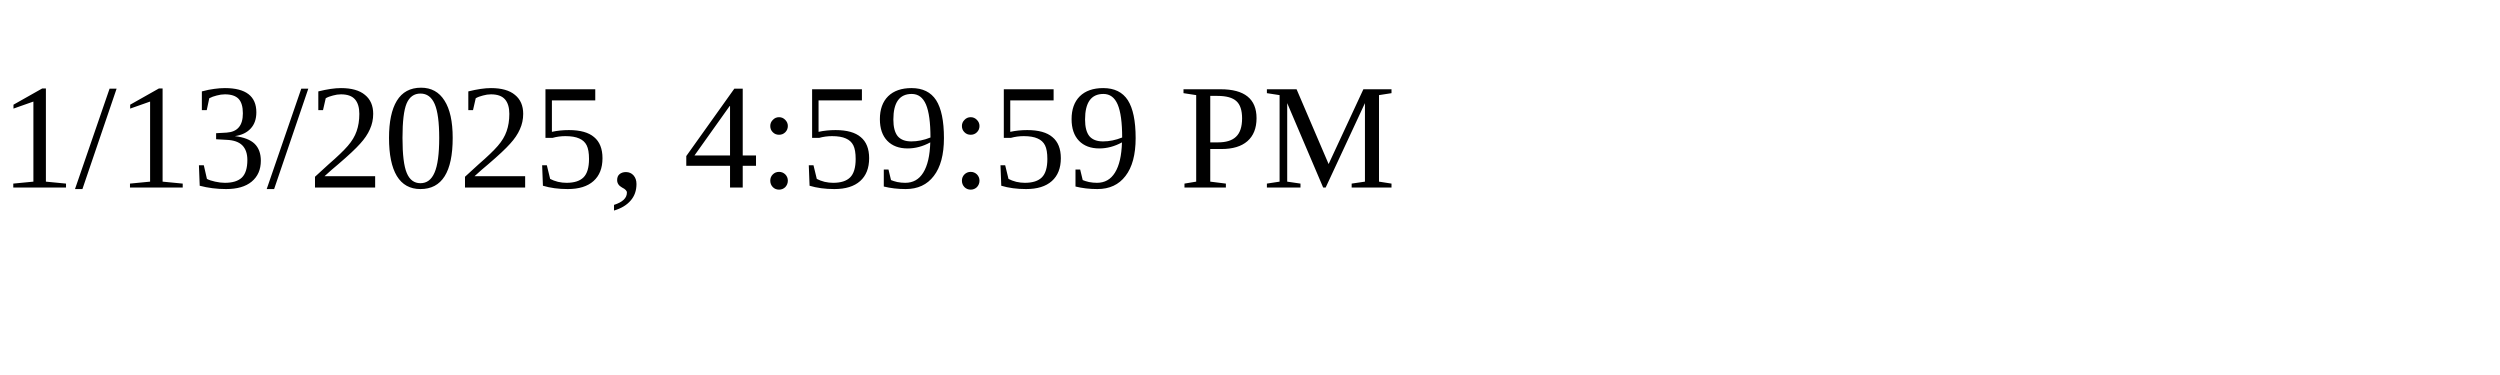
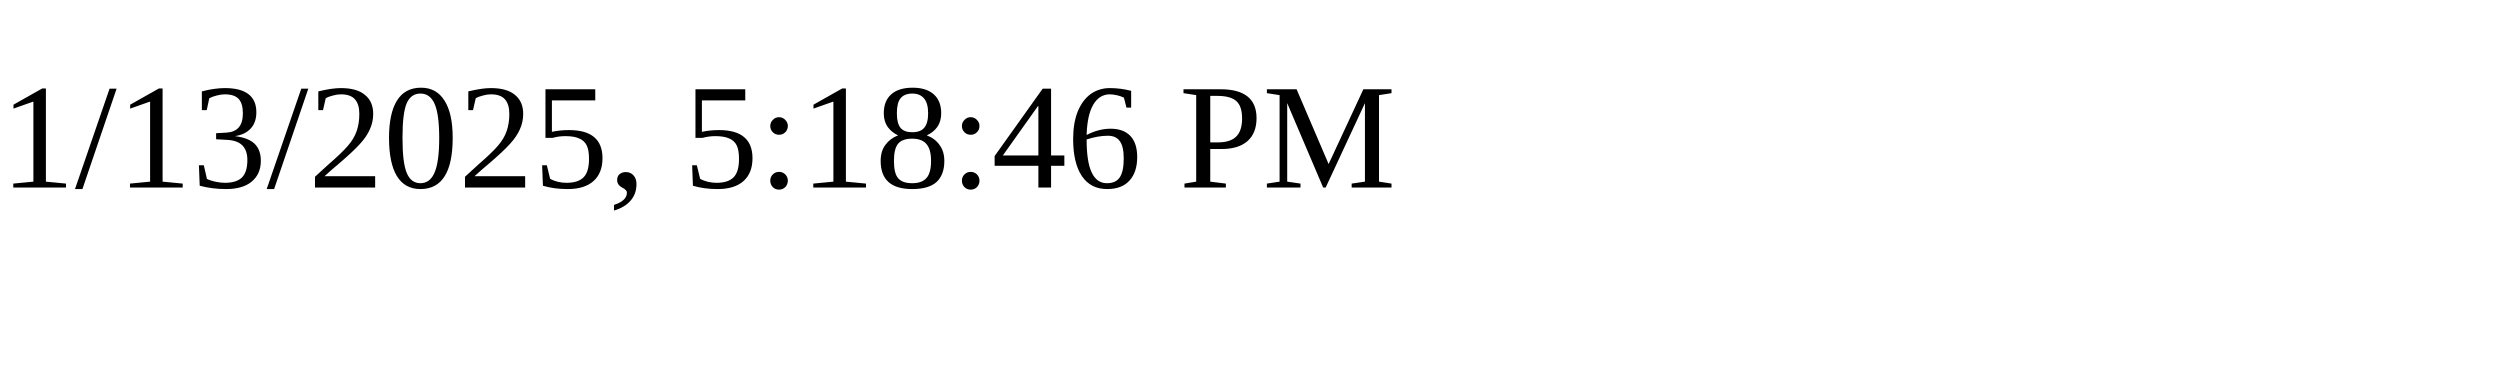
<svg xmlns="http://www.w3.org/2000/svg" height="30" width="200">
-   <text x="0" y="15">1/13/2025, 4:59:59 PM</text>
+   <text x="0" y="15">1/13/2025, 5:18:46 PM</text>
</svg>
